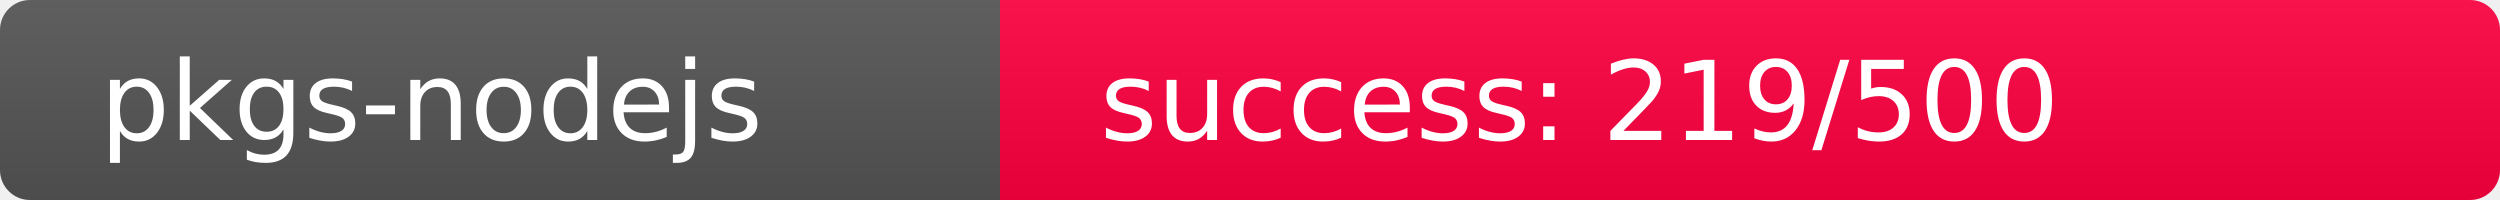
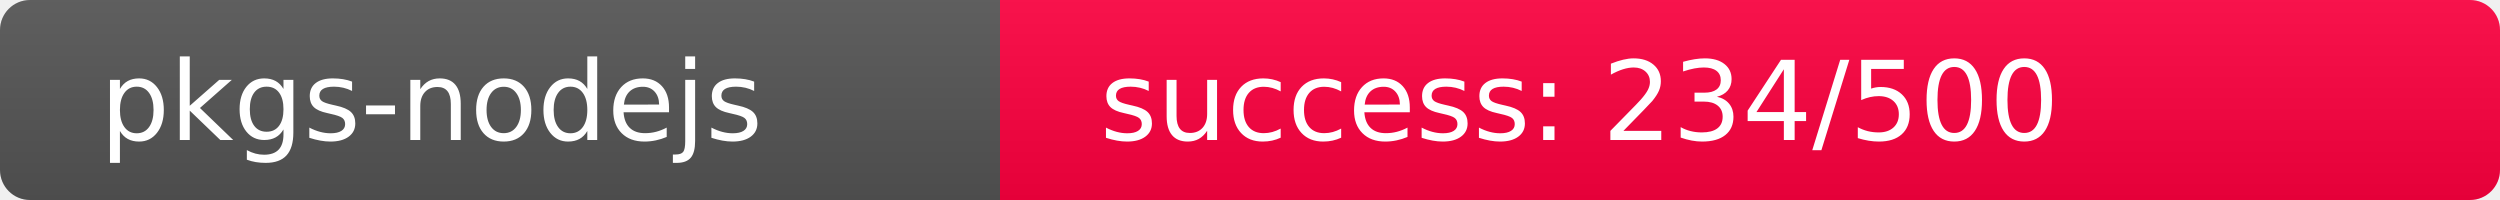
<svg xmlns="http://www.w3.org/2000/svg" width="250" height="20" role="img">
  <linearGradient id="s" x2="0" y2="100%">
    <stop offset="0" stop-color="#bbb" stop-opacity=".1" />
    <stop offset="1" stop-opacity=".1" />
  </linearGradient>
  <clipPath id="r">
    <rect width="250" height="20" rx="3" fill="#fff" />
  </clipPath>
  <g clip-path="url(#r)">
    <rect width="100" height="20" fill="#555" />
-     <rect x="100" width="150" height="20" fill="rgb(287,-31,64)" />
+     <rect x="100" width="150" height="20" fill="rgb(272,-16,64)" />
    <rect width="250" height="20" fill="url(#s)" />
  </g>
  <g fill="#fff" text-anchor="start" font-family="Verdana,Geneva,DejaVu Sans,sans-serif" text-rendering="geometricPrecision" font-size="110">
    <text x="100" y="140" transform="scale(.1)" fill="#fff">pkgs-nodejs</text>
-     <text x="1100" y="140" transform="scale(.1)" fill="#fff">success: 219/500</text>
+     <text x="1100" y="140" transform="scale(.1)" fill="#fff">success: 234/500</text>
  </g>
</svg>
